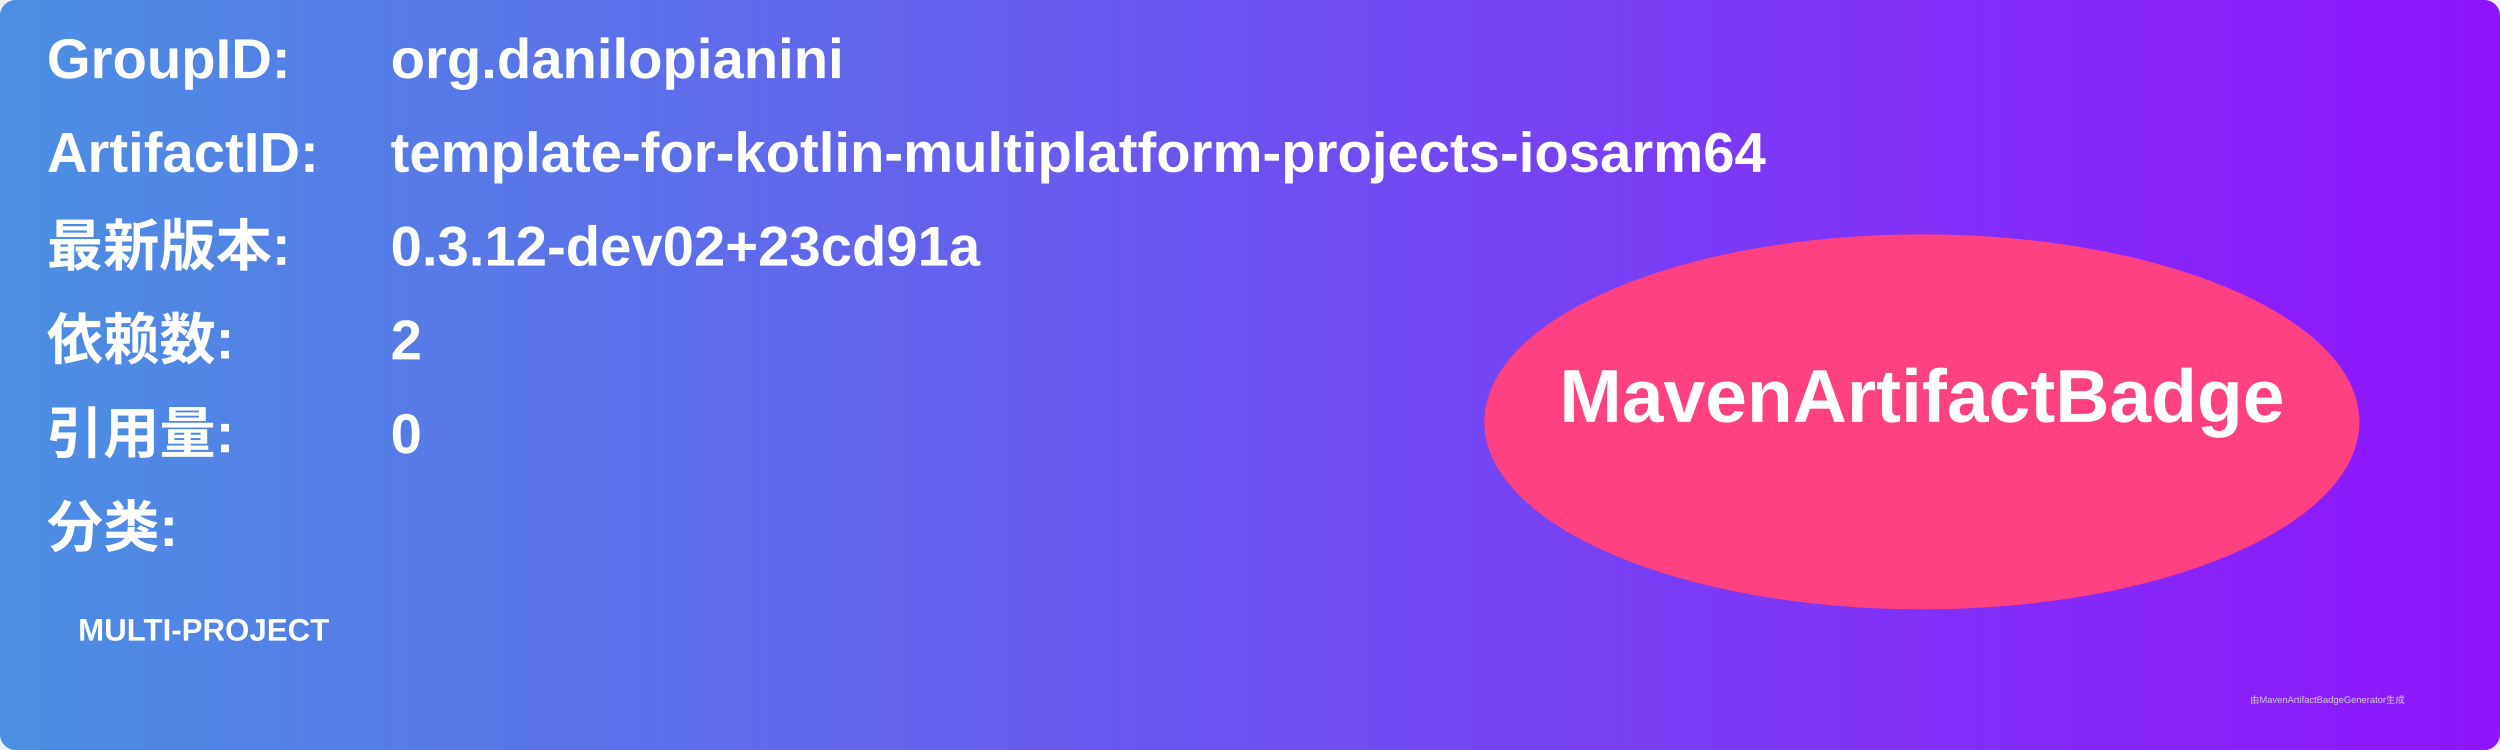
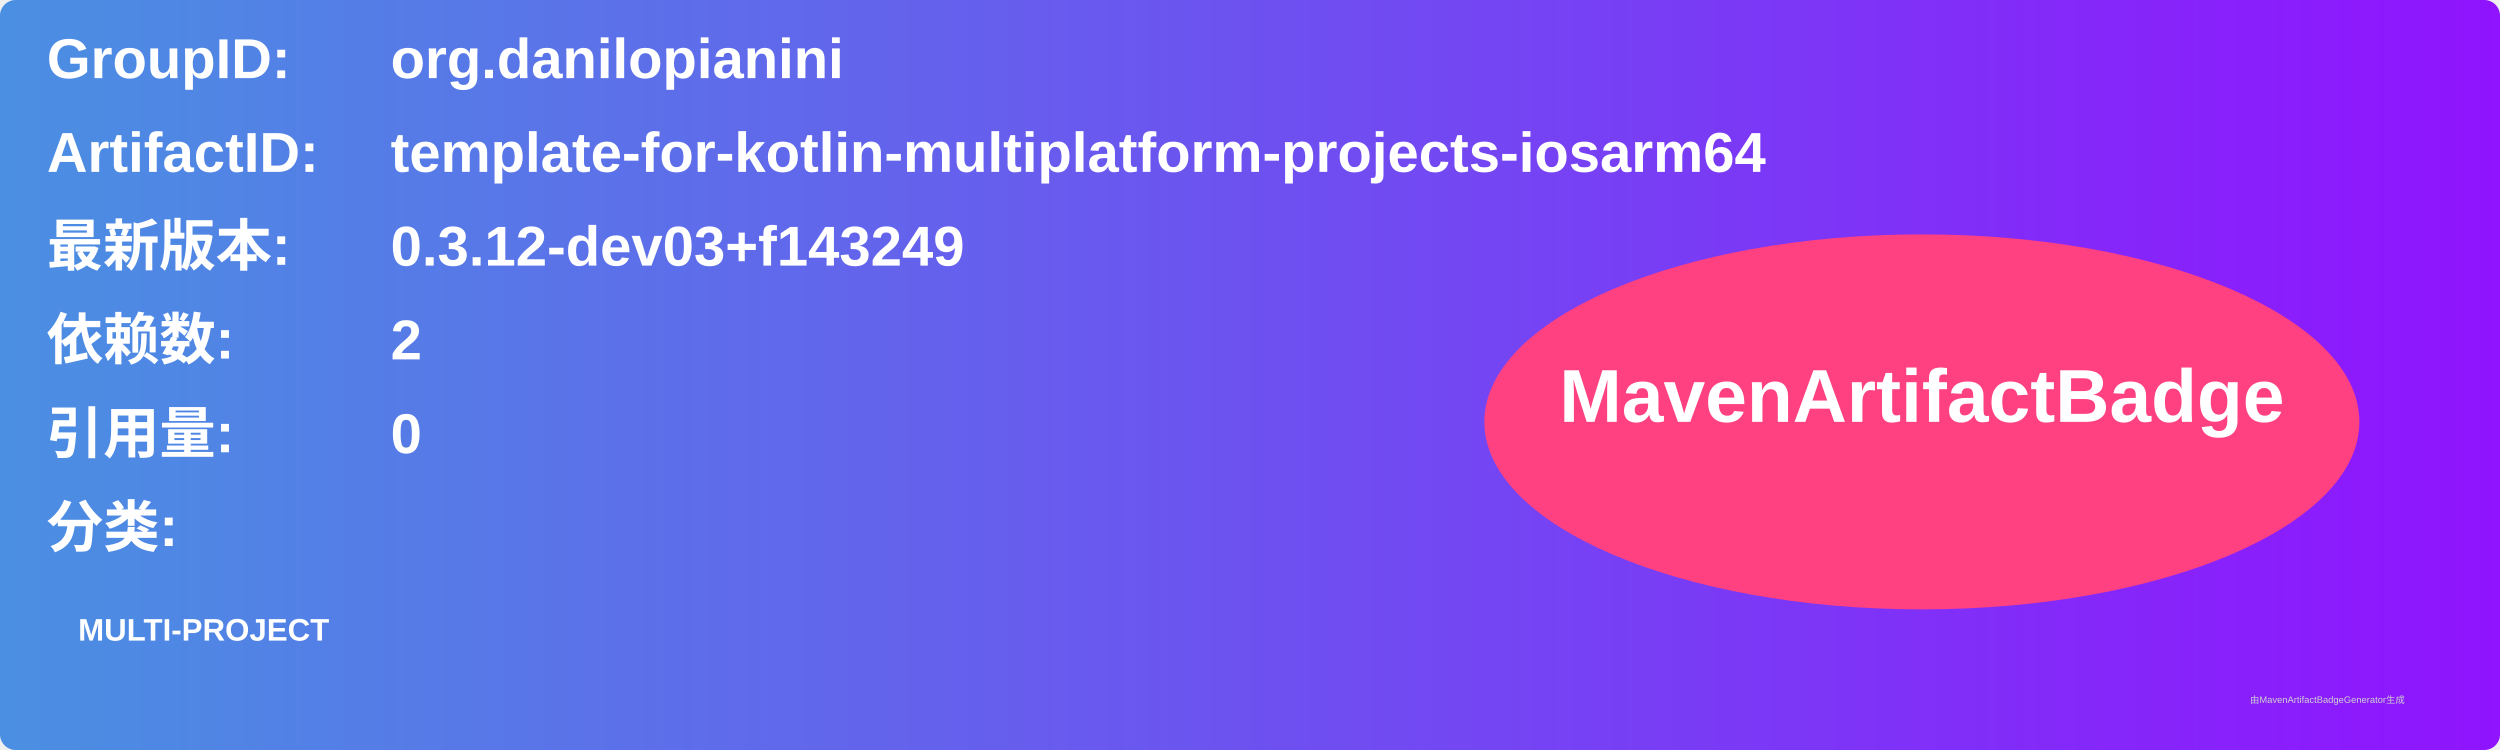
<svg xmlns="http://www.w3.org/2000/svg" width="800" height="240" viewBox="0 0 800 240">
  <linearGradient id="grad" x1="0%" y1="0%" x2="100%" y2="0%">
    <stop offset="0%" stop-color="#4a90e2" />
    <stop offset="100%" stop-color="#9013fe" />
  </linearGradient>
  <rect width="100%" height="100%" rx="5" ry="5" fill="url(#grad)" />
  <g transform="translate(15, 15)">
    <text x="0" y="10" font-family="Arial" font-size="18" fill="white" font-weight="bold" width="260">GroupID:</text>
    <text x="110" y="10" font-family="Arial" font-size="18" fill="white" font-weight="bold" width="460">org.danilopianini</text>
    <text x="0" y="40" font-family="Arial" font-size="18" fill="white" font-weight="bold" width="260">ArtifactID:</text>
    <text x="110" y="40" font-family="Arial" font-size="18" fill="white" font-weight="bold" width="460">template-for-kotlin-multiplatform-projects-iosarm64</text>
    <text x="0" y="70" font-family="Arial" font-size="18" fill="white" font-weight="bold">最新版本:</text>
    <text x="110" y="70" font-family="Arial" font-size="18" fill="white" font-weight="bold">
-       <tspan font-weight="bold">0.3.12-dev02+23cd91a</tspan>
+       <tspan font-weight="bold">0.3.12-dev03+f143249</tspan>
    </text>
    <text x="0" y="100" font-family="Arial" font-size="18" fill="white" font-weight="bold">依赖数: </text>
    <text x="110" y="100" font-family="Arial" font-size="18" fill="white">
      <tspan font-weight="bold">2</tspan>
    </text>
    <text x="0" y="130" font-family="Arial" font-size="18" fill="white" font-weight="bold">引用量: </text>
    <text x="110" y="130" font-family="Arial" font-size="18" fill="white">
      <tspan font-weight="bold">0</tspan>
    </text>
    <text x="0" y="160" font-family="Arial" font-size="18" fill="white" font-weight="bold">分类:</text>
    <text x="10" y="190" font-family="Arial" font-size="10" fill="white">
      <tspan font-weight="bold">MULTI-PROJECT</tspan>
    </text>
    <ellipse cx="600" cy="120" rx="140" ry="60" fill="#ff4081" />
    <text x="600" y="120" text-anchor="middle" font-family="Arial" font-size="24" fill="white" font-weight="bold">MavenArtifactBadge</text>
  </g>
  <text x="720" y="225" font-family="Arial" font-size="3" fill="#d0d0d0">由MavenArtifactBadgeGenerator生成</text>
</svg>
